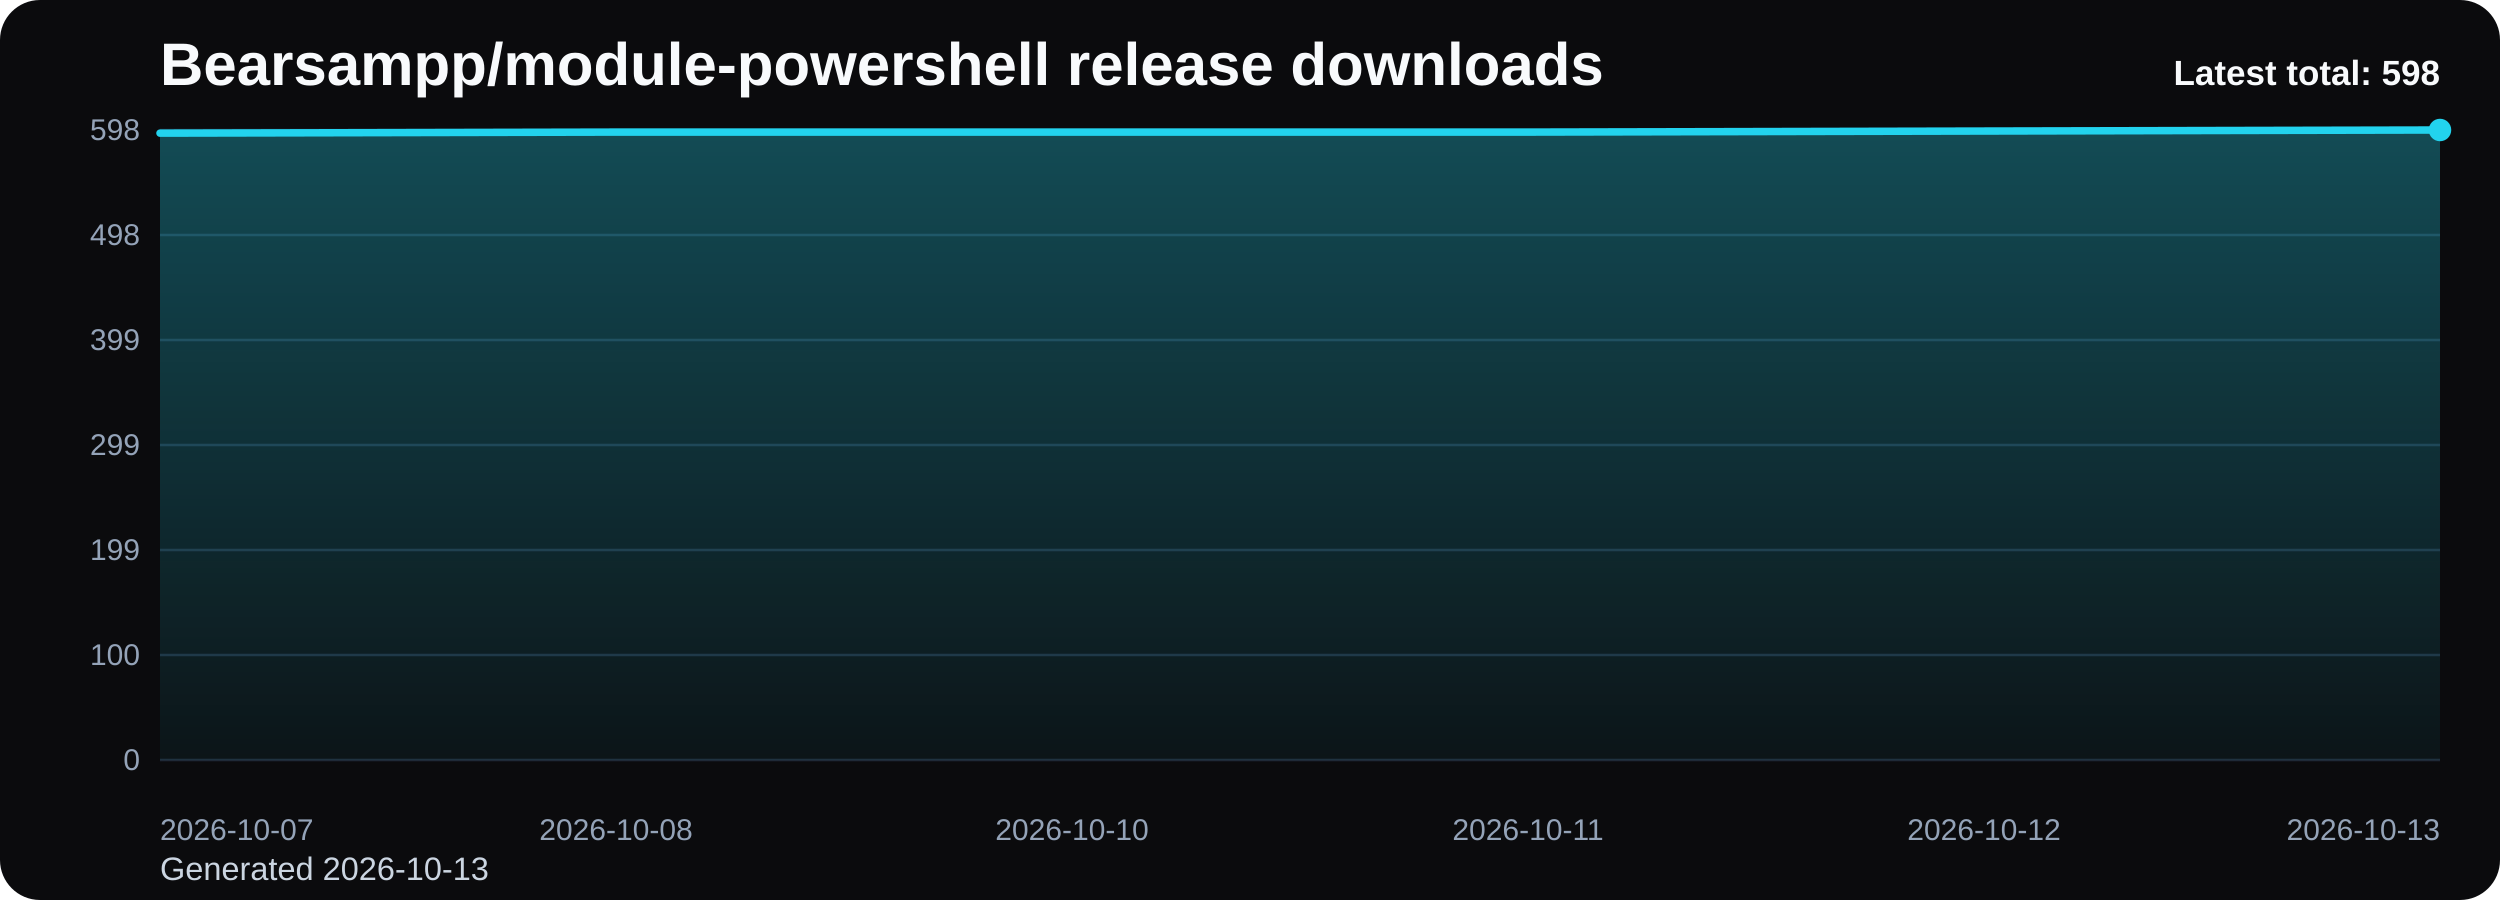
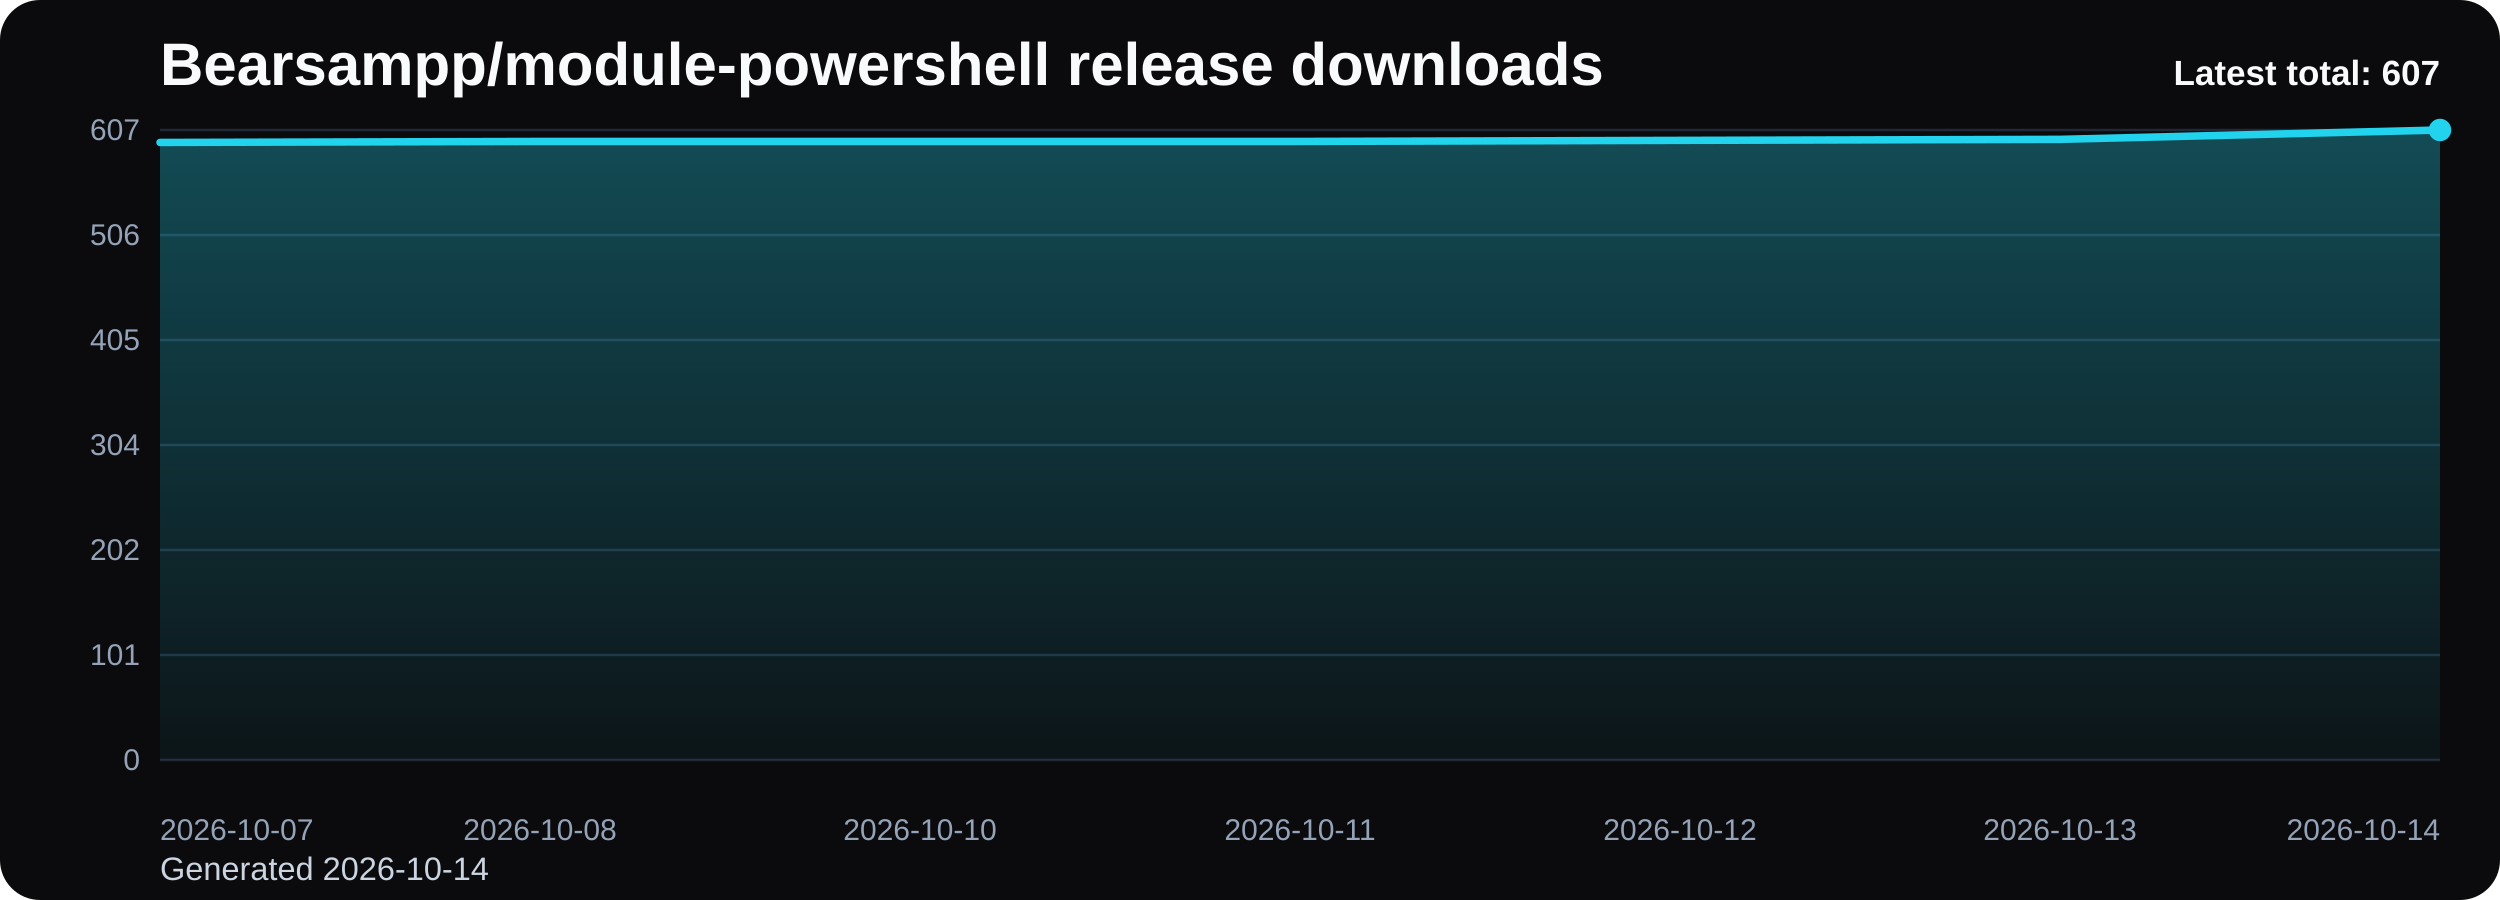
<svg xmlns="http://www.w3.org/2000/svg" viewBox="0 0 1000 360" role="img" aria-label="Bearsampp/module-powershell release downloads chart">
  <defs>
    <linearGradient id="fill-total-trend-black" x1="0" y1="0" x2="0" y2="1">
      <stop offset="0%" stop-color="#22d3ee" stop-opacity="0.32" />
      <stop offset="100%" stop-color="#22d3ee" stop-opacity="0.05" />
    </linearGradient>
    <style>
      .bg { fill: #0b0b0d; }
      .title { font: 700 24px Arial, sans-serif; fill: #f8fafc; }
      .sub { font: 400 13px Arial, sans-serif; fill: #cbd5e1; }
      .grid { stroke: #1f2937; stroke-width: 1; }
      .axis { font: 400 12px Arial, sans-serif; fill: #94a3b8; }
      .line { fill: none; stroke: #22d3ee; stroke-width: 3; stroke-linecap: round; stroke-linejoin: round; }
      .dot { fill: #22d3ee; }
      .value { font: 600 11px Arial, sans-serif; fill: #cbd5e1; }
      .latest { font: 700 14px Arial, sans-serif; fill: #f8fafc; }
    </style>
  </defs>
  <rect class="bg" x="0" y="0" width="1000" height="360" rx="16" />
  <text class="title" x="64" y="34">Bearsampp/module-powershell release downloads</text>
-   <text class="sub" x="64" y="352">Generated 2026-10-13</text>
+   <text class="sub" x="64" y="352">Generated 2026-10-14</text>
  <line x1="64" y1="52.00" x2="976" y2="52.00" class="grid" />
-   <text x="56" y="56.00" text-anchor="end" class="axis">598</text>
+   <text x="56" y="56.00" text-anchor="end" class="axis">607</text>
  <line x1="64" y1="94.00" x2="976" y2="94.00" class="grid" />
-   <text x="56" y="98.00" text-anchor="end" class="axis">498</text>
+   <text x="56" y="98.00" text-anchor="end" class="axis">506</text>
  <line x1="64" y1="136.00" x2="976" y2="136.00" class="grid" />
-   <text x="56" y="140.00" text-anchor="end" class="axis">399</text>
+   <text x="56" y="140.00" text-anchor="end" class="axis">405</text>
  <line x1="64" y1="178.00" x2="976" y2="178.00" class="grid" />
-   <text x="56" y="182.00" text-anchor="end" class="axis">299</text>
+   <text x="56" y="182.00" text-anchor="end" class="axis">304</text>
  <line x1="64" y1="220.00" x2="976" y2="220.00" class="grid" />
-   <text x="56" y="224.00" text-anchor="end" class="axis">199</text>
+   <text x="56" y="224.00" text-anchor="end" class="axis">202</text>
  <line x1="64" y1="262.00" x2="976" y2="262.00" class="grid" />
-   <text x="56" y="266.00" text-anchor="end" class="axis">100</text>
+   <text x="56" y="266.00" text-anchor="end" class="axis">101</text>
  <line x1="64" y1="304.00" x2="976" y2="304.00" class="grid" />
  <text x="56" y="308.00" text-anchor="end" class="axis">0</text>
-   <path d="M 64.00 304 L 64.00 53.26 L 246.40 52.84 L 428.80 52.84 L 611.20 52.84 L 793.60 52.42 L 976.00 52.00 L 976.00 304 Z" fill="url(#fill-total-trend-black)" />
-   <polyline class="line" points="64.00,53.26 246.40,52.84 428.80,52.84 611.20,52.84 793.60,52.42 976.00,52.00" />
+   <path d="M 64.00 304 L 64.00 56.98 L 216.00 56.57 L 368.00 56.57 L 520.00 56.57 L 672.00 56.15 L 824.00 55.74 L 976.00 52.00 L 976.00 304 Z" fill="url(#fill-total-trend-black)" />
+   <polyline class="line" points="64.00,56.98 216.00,56.57 368.00,56.57 520.00,56.57 672.00,56.15 824.00,55.74 976.00,52.00" />
  <circle class="dot" cx="976.00" cy="52.00" r="4.5" />
  <text class="axis" x="64.00" y="336" text-anchor="start">2026-10-07</text>
-   <text class="axis" x="246.40" y="336" text-anchor="middle">2026-10-08</text>
-   <text class="axis" x="428.80" y="336" text-anchor="middle">2026-10-10</text>
-   <text class="axis" x="611.20" y="336" text-anchor="middle">2026-10-11</text>
-   <text class="axis" x="793.60" y="336" text-anchor="middle">2026-10-12</text>
-   <text class="axis" x="976.00" y="336" text-anchor="end">2026-10-13</text>
-   <text class="latest" x="976" y="34" text-anchor="end">Latest total: 598</text>
+   <text class="axis" x="216.00" y="336" text-anchor="middle">2026-10-08</text>
+   <text class="axis" x="368.00" y="336" text-anchor="middle">2026-10-10</text>
+   <text class="axis" x="520.00" y="336" text-anchor="middle">2026-10-11</text>
+   <text class="axis" x="672.00" y="336" text-anchor="middle">2026-10-12</text>
+   <text class="axis" x="824.00" y="336" text-anchor="middle">2026-10-13</text>
+   <text class="axis" x="976.00" y="336" text-anchor="end">2026-10-14</text>
+   <text class="latest" x="976" y="34" text-anchor="end">Latest total: 607</text>
</svg>
